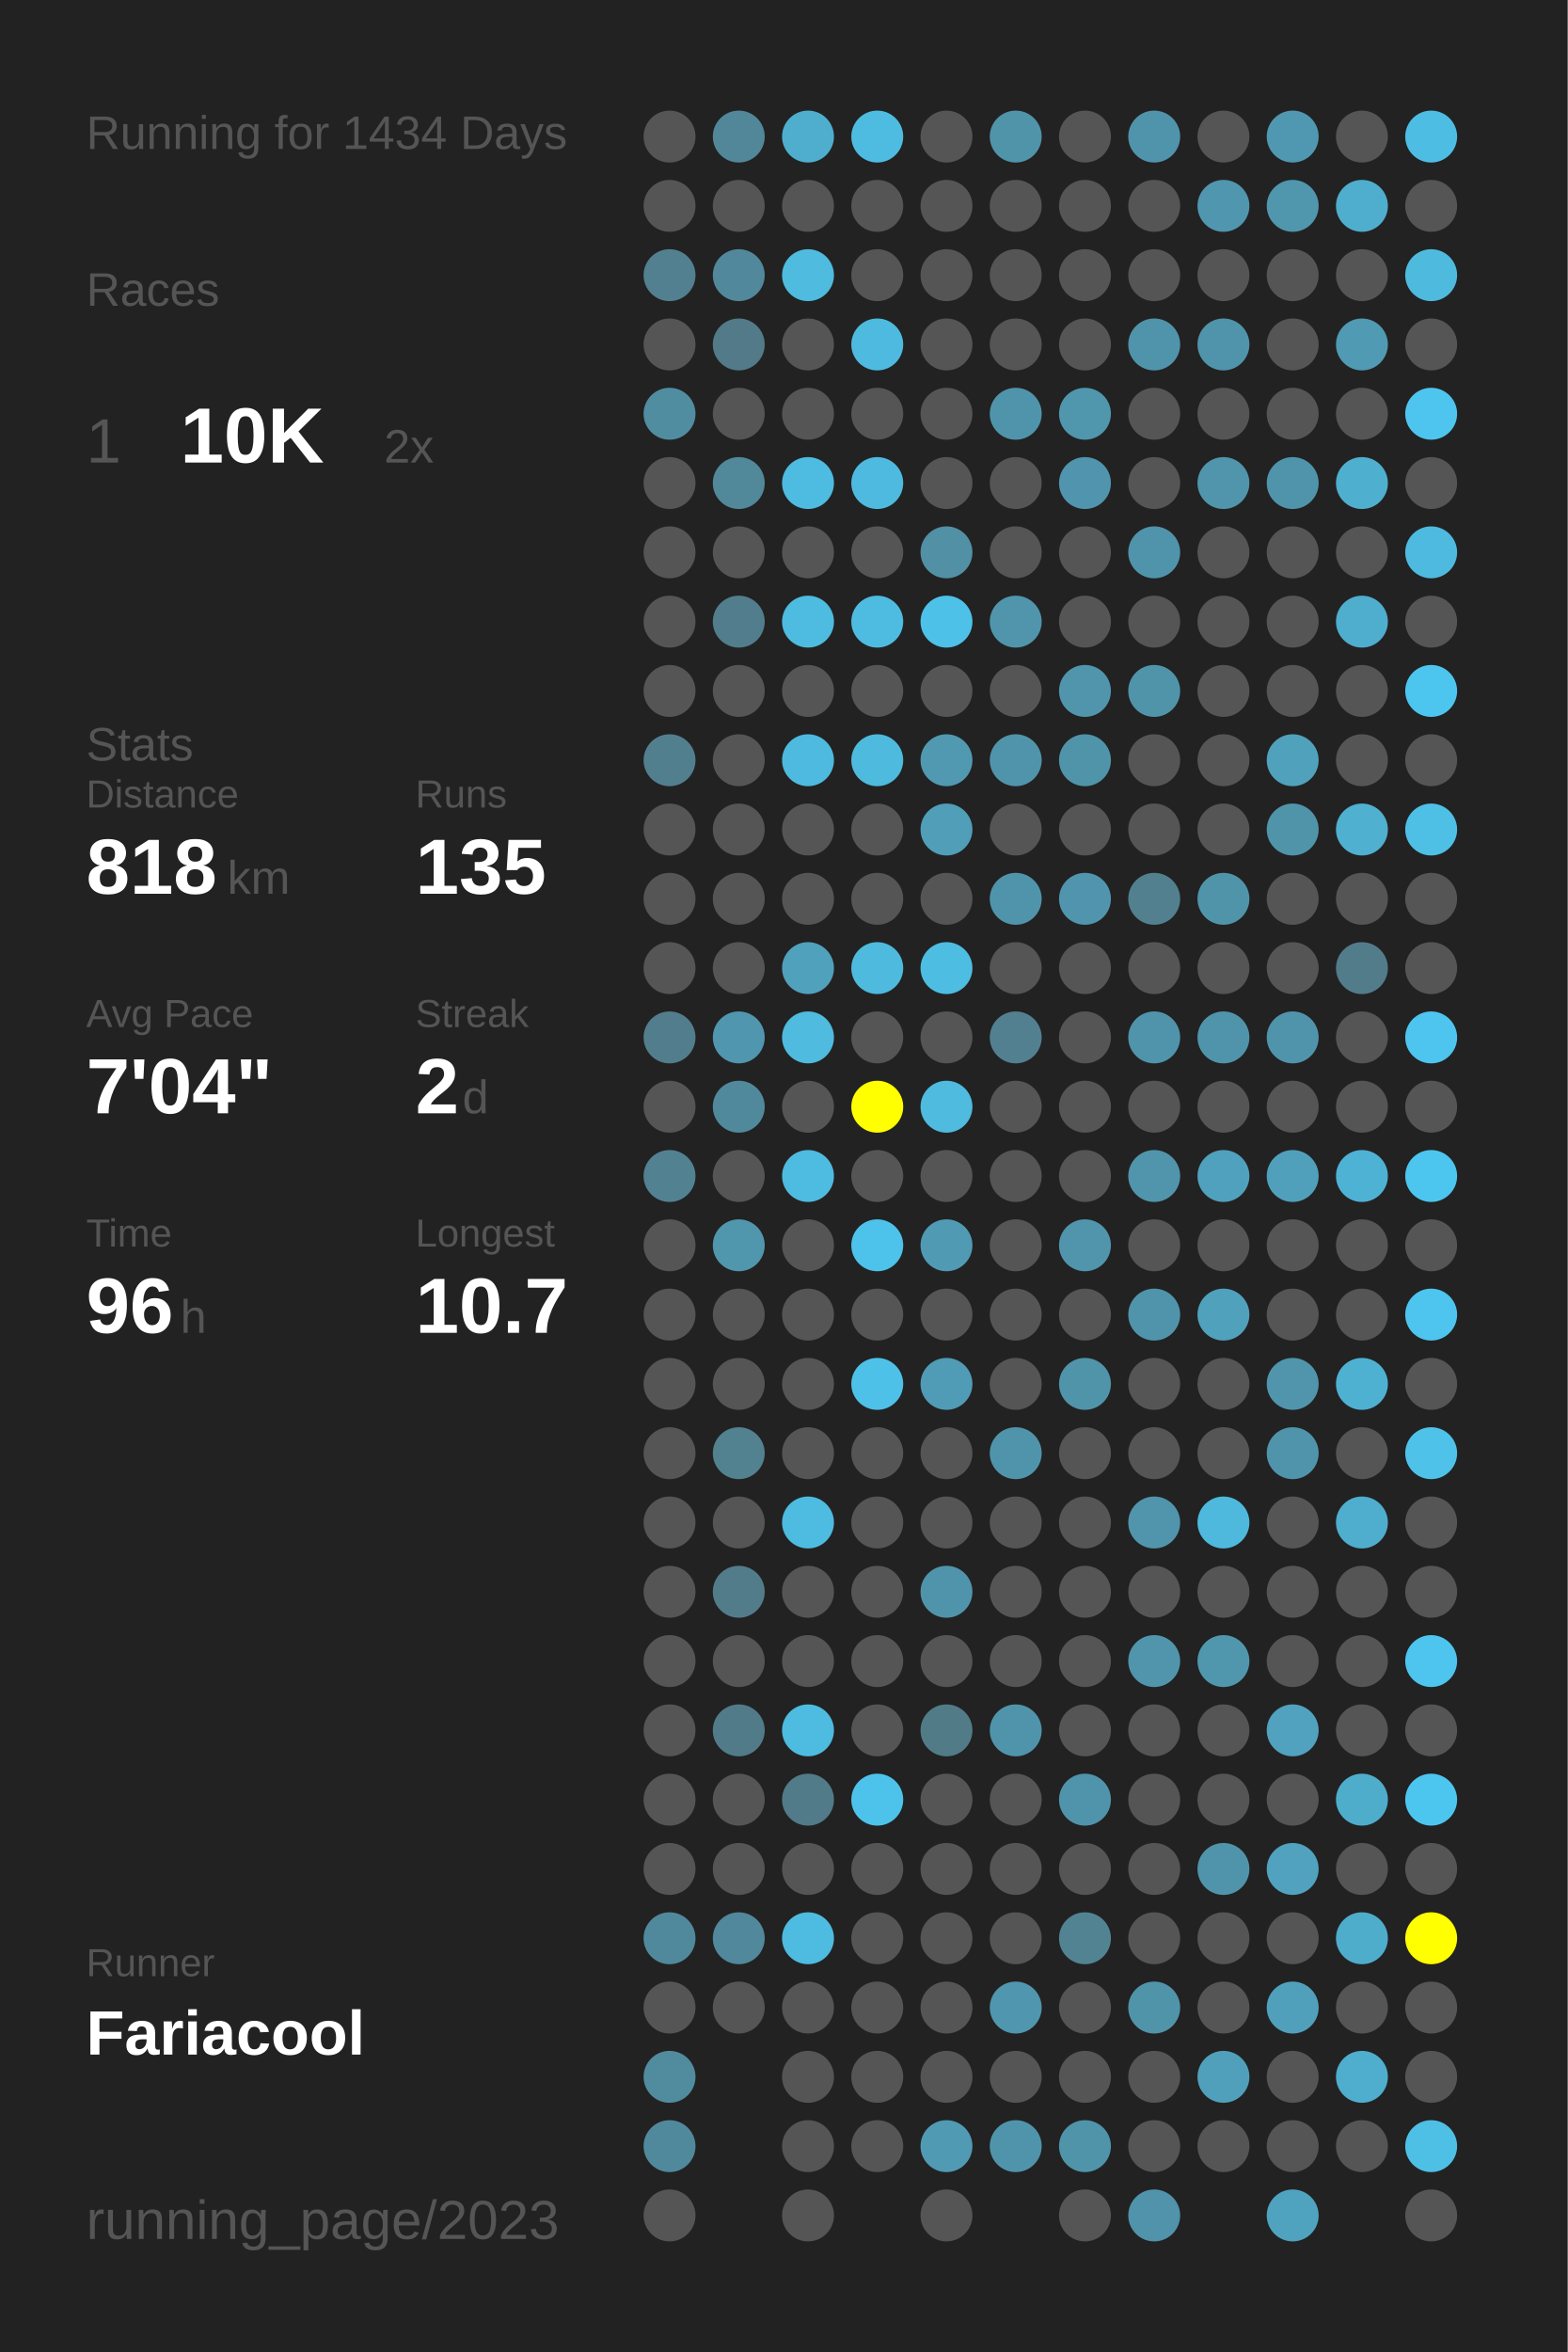
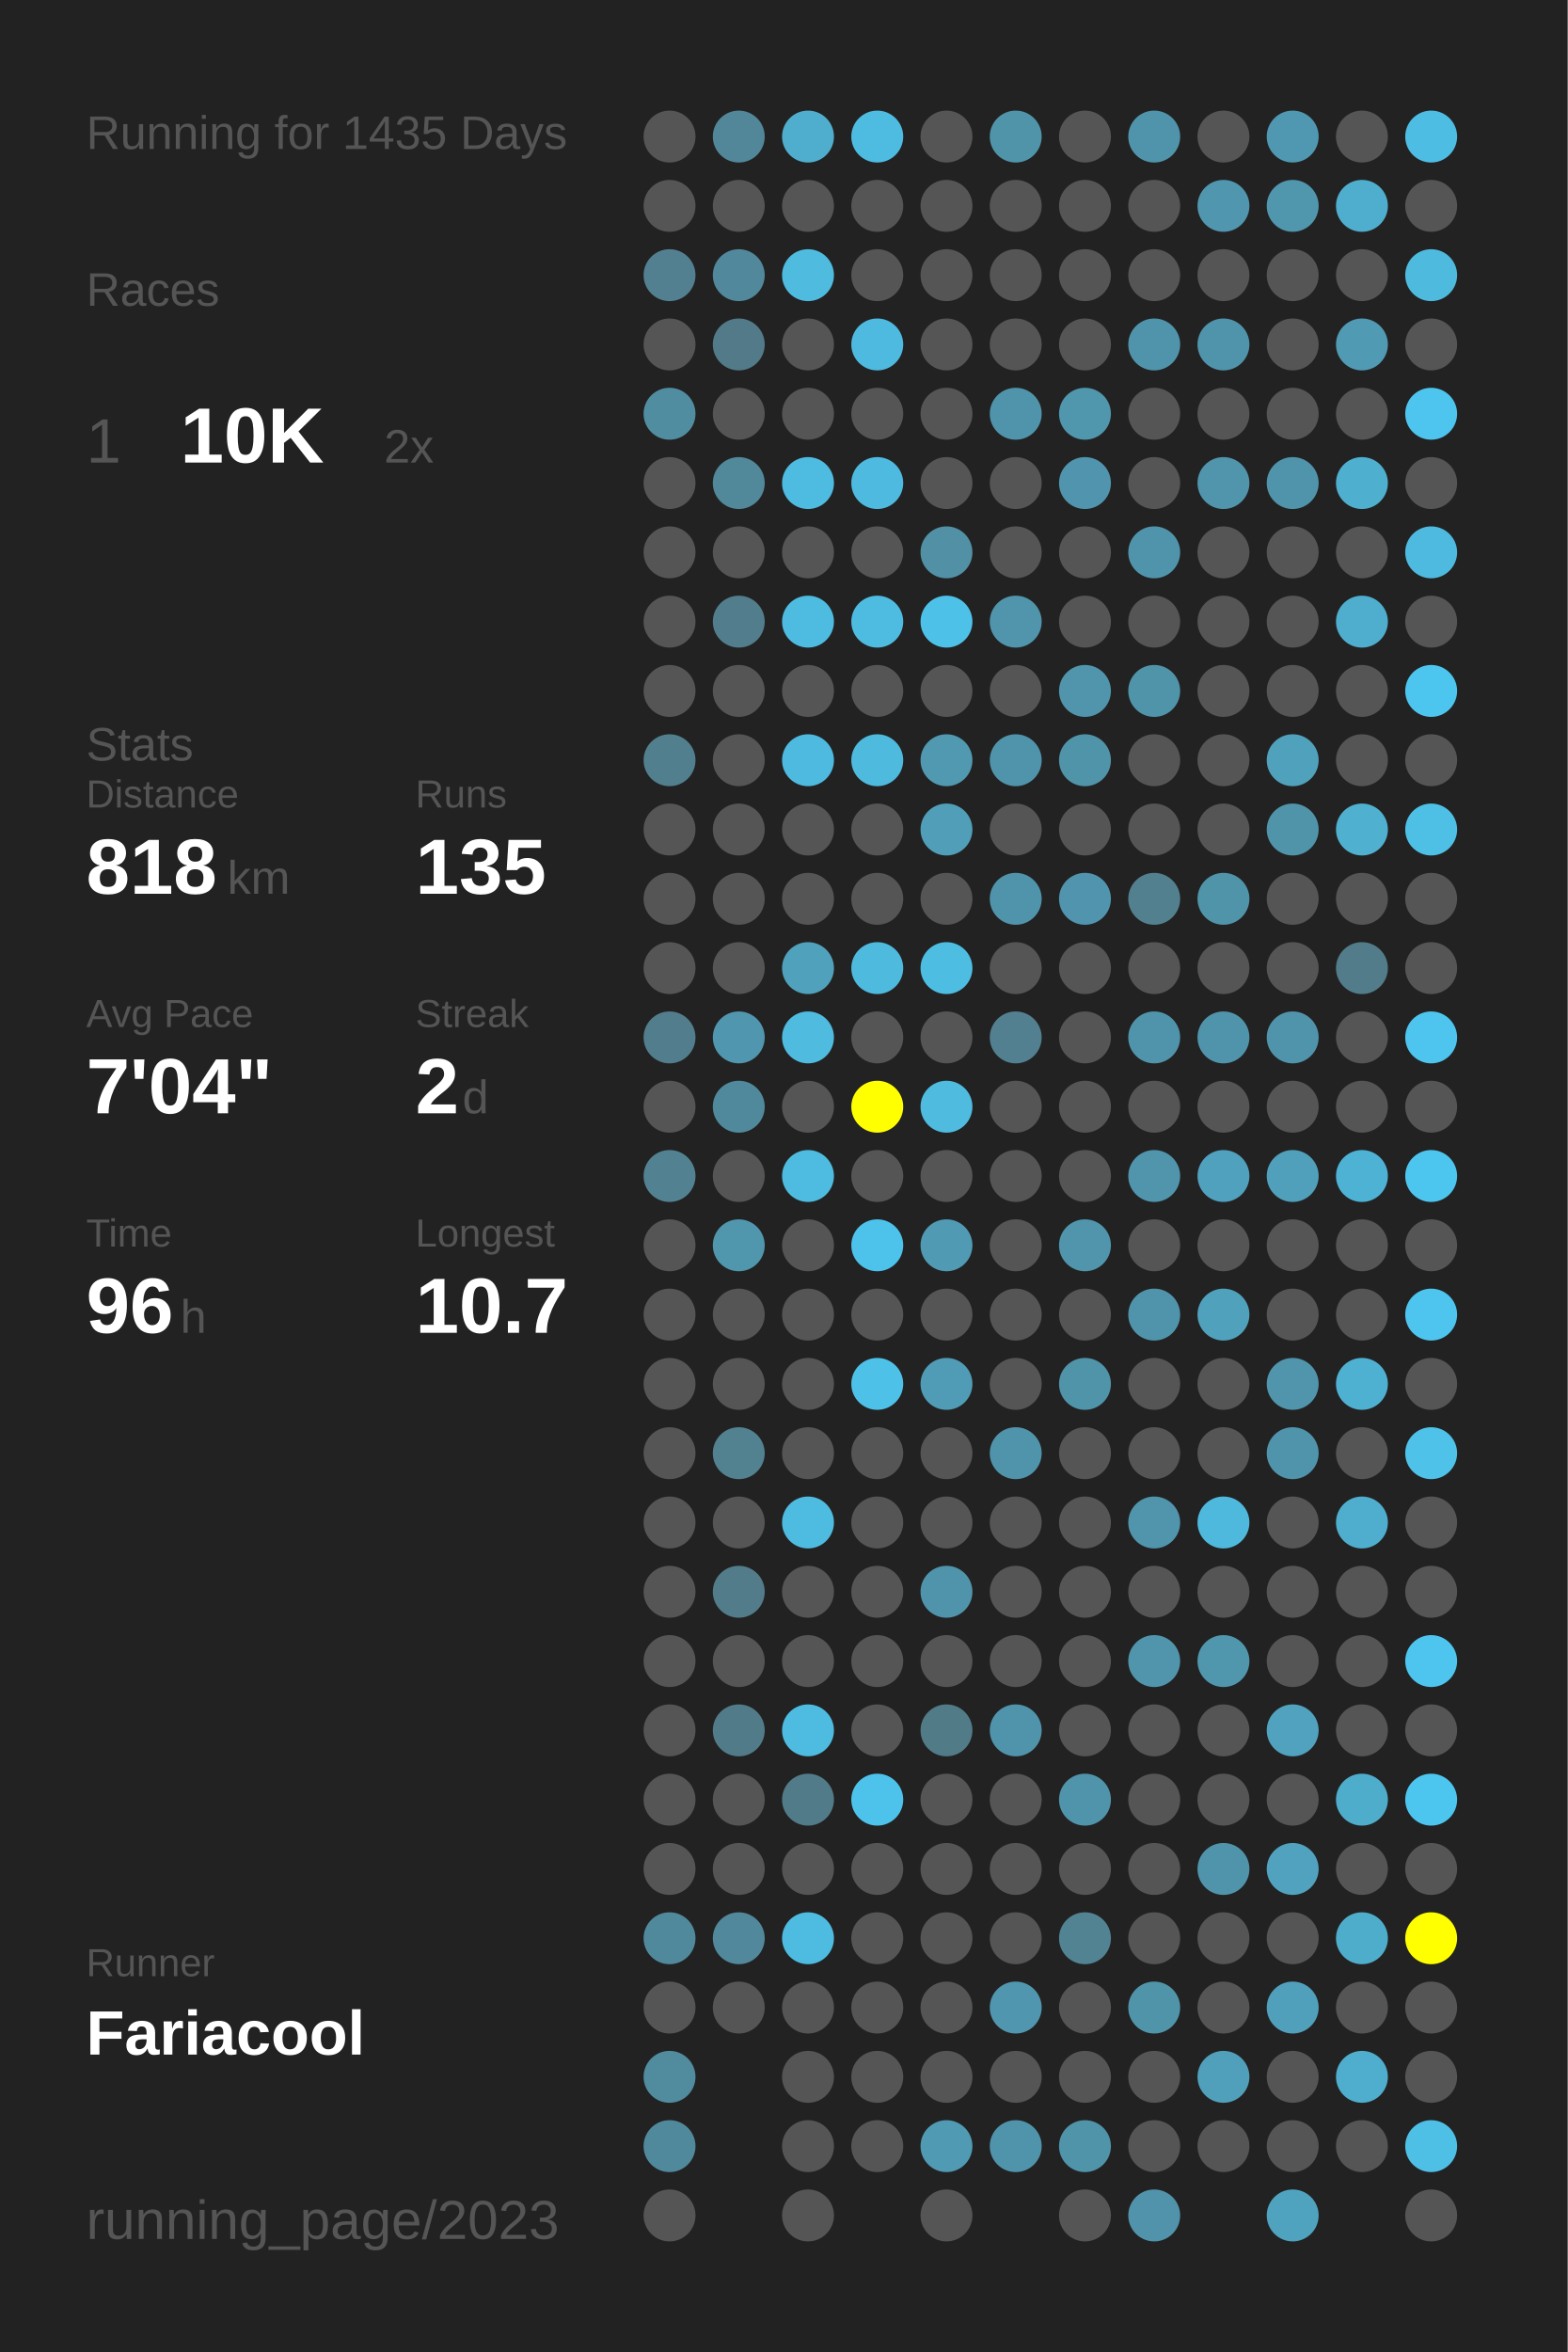
<svg xmlns="http://www.w3.org/2000/svg" baseProfile="full" height="300mm" version="1.1" viewBox="0,0,200,300" width="200mm">
  <defs />
  <rect fill="#222222" height="300" width="200" x="0" y="0" />
-   <text fill="#555555" style="font-size:6px; font-family:Arial;" x="11" y="19">Running for 1434 Days</text>
+   <text fill="#555555" style="font-size:6px; font-family:Arial;" x="11" y="19">Running for 1435 Days</text>
  <text fill="#555555" style="font-size:6px; font-family:Arial;" x="11" y="39">Races</text>
  <text fill="#555555" style="font-size:8px; font-family:Arial;" x="11" y="59">1</text>
  <text fill="#FFFFFF" style="font-size:10px; font-family:Arial; font-weight:bold;" x="23" y="59">10K</text>
  <text fill="#555555" style="font-size:6px; font-family:Arial;" x="49" y="59">2x</text>
  <text fill="#555555" style="font-size:6px; font-family:Arial;" x="11" y="97">Stats</text>
  <text fill="#555555" style="font-size:5px; font-family:Arial;" x="11" y="103">Distance</text>
  <text fill="#FFFFFF" style="font-size:10px; font-family:Arial; font-weight:bold;" x="11" y="114">818</text>
  <text fill="#555555" style="font-size:6px; font-family:Arial;" x="29" y="114">km</text>
  <text fill="#555555" style="font-size:5px; font-family:Arial;" x="53" y="103">Runs</text>
  <text fill="#FFFFFF" style="font-size:10px; font-family:Arial; font-weight:bold;" x="53" y="114">135</text>
  <text fill="#555555" style="font-size:5px; font-family:Arial;" x="11" y="131">Avg Pace</text>
  <text fill="#FFFFFF" style="font-size:10px; font-family:Arial; font-weight:bold;" x="11" y="142">7'04"</text>
  <text fill="#555555" style="font-size:5px; font-family:Arial;" x="53" y="131">Streak</text>
  <text fill="#FFFFFF" style="font-size:10px; font-family:Arial; font-weight:bold;" x="53" y="142">2</text>
  <text fill="#555555" style="font-size:6px; font-family:Arial;" x="59" y="142">d</text>
  <text fill="#555555" style="font-size:5px; font-family:Arial;" x="11" y="159">Time</text>
  <text fill="#FFFFFF" style="font-size:10px; font-family:Arial; font-weight:bold;" x="11" y="170">96</text>
  <text fill="#555555" style="font-size:6px; font-family:Arial;" x="23" y="170">h</text>
  <text fill="#555555" style="font-size:5px; font-family:Arial;" x="53" y="159">Longest</text>
  <text fill="#FFFFFF" style="font-size:10px; font-family:Arial; font-weight:bold;" x="53" y="170">10.7</text>
  <text fill="#555555" style="font-size:5px; font-family:Arial;" x="11" y="252.065">Runner</text>
  <text fill="#FFFFFF" style="font-size:8px; font-family:Arial; font-weight:bold;" x="11" y="262.065">Fariacool</text>
  <text fill="#555555" style="font-size:7px; font-family:Arial;" x="11" y="285.581">running_page/2023</text>
  <circle cx="85.417" cy="17.419" fill="#555555" r="3.312" />
  <circle cx="85.417" cy="26.258" fill="#555555" r="3.312" />
  <circle cx="85.417" cy="35.097" fill="#528090" r="3.312" />
  <circle cx="85.417" cy="43.935" fill="#555555" r="3.312" />
  <circle cx="85.417" cy="52.774" fill="#518da1" r="3.312" />
  <circle cx="85.417" cy="61.613" fill="#555555" r="3.312" />
  <circle cx="85.417" cy="70.452" fill="#555555" r="3.312" />
  <circle cx="85.417" cy="79.29" fill="#555555" r="3.312" />
  <circle cx="85.417" cy="88.129" fill="#555555" r="3.312" />
  <circle cx="85.417" cy="96.968" fill="#527f8e" r="3.312" />
  <circle cx="85.417" cy="105.806" fill="#555555" r="3.312" />
  <circle cx="85.417" cy="114.645" fill="#555555" r="3.312" />
  <circle cx="85.417" cy="123.484" fill="#555555" r="3.312" />
  <circle cx="85.417" cy="132.323" fill="#527d8c" r="3.312" />
  <circle cx="85.417" cy="141.161" fill="#555555" r="3.312" />
  <circle cx="85.417" cy="150" fill="#528292" r="3.312" />
  <circle cx="85.417" cy="158.839" fill="#555555" r="3.312" />
  <circle cx="85.417" cy="167.677" fill="#555555" r="3.312" />
  <circle cx="85.417" cy="176.516" fill="#555555" r="3.312" />
  <circle cx="85.417" cy="185.355" fill="#555555" r="3.312" />
  <circle cx="85.417" cy="194.194" fill="#555555" r="3.312" />
  <circle cx="85.417" cy="203.032" fill="#555555" r="3.312" />
  <circle cx="85.417" cy="211.871" fill="#555555" r="3.312" />
  <circle cx="85.417" cy="220.71" fill="#555555" r="3.312" />
  <circle cx="85.417" cy="229.548" fill="#555555" r="3.312" />
  <circle cx="85.417" cy="238.387" fill="#555555" r="3.312" />
  <circle cx="85.417" cy="247.226" fill="#51899c" r="3.312" />
  <circle cx="85.417" cy="256.065" fill="#555555" r="3.312" />
  <circle cx="85.417" cy="264.903" fill="#518b9e" r="3.312" />
  <circle cx="85.417" cy="273.742" fill="#51899c" r="3.312" />
  <circle cx="85.417" cy="282.581" fill="#555555" r="3.312" />
  <circle cx="94.25" cy="17.419" fill="#518799" r="3.312" />
  <circle cx="94.25" cy="26.258" fill="#555555" r="3.312" />
  <circle cx="94.25" cy="35.097" fill="#51889b" r="3.312" />
  <circle cx="94.25" cy="43.935" fill="#527a88" r="3.312" />
  <circle cx="94.25" cy="52.774" fill="#555555" r="3.312" />
  <circle cx="94.25" cy="61.613" fill="#51889a" r="3.312" />
  <circle cx="94.25" cy="70.452" fill="#555555" r="3.312" />
  <circle cx="94.25" cy="79.29" fill="#527d8c" r="3.312" />
  <circle cx="94.25" cy="88.129" fill="#555555" r="3.312" />
  <circle cx="94.25" cy="96.968" fill="#555555" r="3.312" />
  <circle cx="94.25" cy="105.806" fill="#555555" r="3.312" />
  <circle cx="94.25" cy="114.645" fill="#555555" r="3.312" />
  <circle cx="94.25" cy="123.484" fill="#555555" r="3.312" />
  <circle cx="94.25" cy="132.323" fill="#5096ae" r="3.312" />
  <circle cx="94.25" cy="141.161" fill="#51899c" r="3.312" />
  <circle cx="94.25" cy="150" fill="#555555" r="3.312" />
  <circle cx="94.25" cy="158.839" fill="#5096ad" r="3.312" />
  <circle cx="94.25" cy="167.677" fill="#555555" r="3.312" />
  <circle cx="94.25" cy="176.516" fill="#555555" r="3.312" />
  <circle cx="94.25" cy="185.355" fill="#528190" r="3.312" />
  <circle cx="94.25" cy="194.194" fill="#555555" r="3.312" />
  <circle cx="94.25" cy="203.032" fill="#527c8a" r="3.312" />
  <circle cx="94.25" cy="211.871" fill="#555555" r="3.312" />
  <circle cx="94.25" cy="220.71" fill="#527b89" r="3.312" />
  <circle cx="94.25" cy="229.548" fill="#555555" r="3.312" />
  <circle cx="94.25" cy="238.387" fill="#555555" r="3.312" />
  <circle cx="94.25" cy="247.226" fill="#51889b" r="3.312" />
  <circle cx="94.25" cy="256.065" fill="#555555" r="3.312" />
  <circle cx="103.083" cy="17.419" fill="#4faece" r="3.312" />
  <circle cx="103.083" cy="26.258" fill="#555555" r="3.312" />
  <circle cx="103.083" cy="35.097" fill="#4ebbdf" r="3.312" />
  <circle cx="103.083" cy="43.935" fill="#555555" r="3.312" />
  <circle cx="103.083" cy="52.774" fill="#555555" r="3.312" />
  <circle cx="103.083" cy="61.613" fill="#4ebbe0" r="3.312" />
  <circle cx="103.083" cy="70.452" fill="#555555" r="3.312" />
  <circle cx="103.083" cy="79.29" fill="#4ebbe0" r="3.312" />
  <circle cx="103.083" cy="88.129" fill="#555555" r="3.312" />
  <circle cx="103.083" cy="96.968" fill="#4ebadf" r="3.312" />
  <circle cx="103.083" cy="105.806" fill="#555555" r="3.312" />
  <circle cx="103.083" cy="114.645" fill="#555555" r="3.312" />
  <circle cx="103.083" cy="123.484" fill="#50a1bc" r="3.312" />
  <circle cx="103.083" cy="132.323" fill="#4ebbdf" r="3.312" />
  <circle cx="103.083" cy="141.161" fill="#555555" r="3.312" />
  <circle cx="103.083" cy="150" fill="#4ebbe0" r="3.312" />
  <circle cx="103.083" cy="158.839" fill="#555555" r="3.312" />
  <circle cx="103.083" cy="167.677" fill="#555555" r="3.312" />
  <circle cx="103.083" cy="176.516" fill="#555555" r="3.312" />
  <circle cx="103.083" cy="185.355" fill="#555555" r="3.312" />
  <circle cx="103.083" cy="194.194" fill="#4ebbe0" r="3.312" />
  <circle cx="103.083" cy="203.032" fill="#555555" r="3.312" />
  <circle cx="103.083" cy="211.871" fill="#555555" r="3.312" />
  <circle cx="103.083" cy="220.71" fill="#4ebbe0" r="3.312" />
  <circle cx="103.083" cy="229.548" fill="#527b89" r="3.312" />
  <circle cx="103.083" cy="238.387" fill="#555555" r="3.312" />
  <circle cx="103.083" cy="247.226" fill="#4ebbe0" r="3.312" />
  <circle cx="103.083" cy="256.065" fill="#555555" r="3.312" />
  <circle cx="103.083" cy="264.903" fill="#555555" r="3.312" />
  <circle cx="103.083" cy="273.742" fill="#555555" r="3.312" />
  <circle cx="103.083" cy="282.581" fill="#555555" r="3.312" />
  <circle cx="111.917" cy="17.419" fill="#4ebce1" r="3.312" />
  <circle cx="111.917" cy="26.258" fill="#555555" r="3.312" />
  <circle cx="111.917" cy="35.097" fill="#555555" r="3.312" />
  <circle cx="111.917" cy="43.935" fill="#4ebadf" r="3.312" />
  <circle cx="111.917" cy="52.774" fill="#555555" r="3.312" />
  <circle cx="111.917" cy="61.613" fill="#4ebadf" r="3.312" />
  <circle cx="111.917" cy="70.452" fill="#555555" r="3.312" />
  <circle cx="111.917" cy="79.29" fill="#4ebce1" r="3.312" />
  <circle cx="111.917" cy="88.129" fill="#555555" r="3.312" />
  <circle cx="111.917" cy="96.968" fill="#4ebade" r="3.312" />
  <circle cx="111.917" cy="105.806" fill="#555555" r="3.312" />
  <circle cx="111.917" cy="114.645" fill="#555555" r="3.312" />
  <circle cx="111.917" cy="123.484" fill="#4ebade" r="3.312" />
  <circle cx="111.917" cy="132.323" fill="#555555" r="3.312" />
  <circle cx="111.917" cy="141.161" fill="#FFFF00" r="3.312" />
  <circle cx="111.917" cy="150" fill="#555555" r="3.312" />
  <circle cx="111.917" cy="158.839" fill="#4dc2ea" r="3.312" />
  <circle cx="111.917" cy="167.677" fill="#555555" r="3.312" />
  <circle cx="111.917" cy="176.516" fill="#4ec1e8" r="3.312" />
  <circle cx="111.917" cy="185.355" fill="#555555" r="3.312" />
  <circle cx="111.917" cy="194.194" fill="#555555" r="3.312" />
  <circle cx="111.917" cy="203.032" fill="#555555" r="3.312" />
  <circle cx="111.917" cy="211.871" fill="#555555" r="3.312" />
  <circle cx="111.917" cy="220.71" fill="#555555" r="3.312" />
  <circle cx="111.917" cy="229.548" fill="#4dc3eb" r="3.312" />
  <circle cx="111.917" cy="238.387" fill="#555555" r="3.312" />
  <circle cx="111.917" cy="247.226" fill="#555555" r="3.312" />
  <circle cx="111.917" cy="256.065" fill="#555555" r="3.312" />
  <circle cx="111.917" cy="264.903" fill="#555555" r="3.312" />
  <circle cx="111.917" cy="273.742" fill="#555555" r="3.312" />
  <circle cx="120.75" cy="17.419" fill="#555555" r="3.312" />
  <circle cx="120.75" cy="26.258" fill="#555555" r="3.312" />
  <circle cx="120.75" cy="35.097" fill="#555555" r="3.312" />
  <circle cx="120.75" cy="43.935" fill="#555555" r="3.312" />
  <circle cx="120.75" cy="52.774" fill="#555555" r="3.312" />
  <circle cx="120.75" cy="61.613" fill="#555555" r="3.312" />
  <circle cx="120.75" cy="70.452" fill="#5190a5" r="3.312" />
  <circle cx="120.75" cy="79.29" fill="#4ec1e8" r="3.312" />
  <circle cx="120.75" cy="88.129" fill="#555555" r="3.312" />
  <circle cx="120.75" cy="96.968" fill="#5099b1" r="3.312" />
  <circle cx="120.75" cy="105.806" fill="#509eb8" r="3.312" />
  <circle cx="120.75" cy="114.645" fill="#555555" r="3.312" />
  <circle cx="120.75" cy="123.484" fill="#4ebde2" r="3.312" />
  <circle cx="120.75" cy="132.323" fill="#555555" r="3.312" />
  <circle cx="120.75" cy="141.161" fill="#4ebbdf" r="3.312" />
  <circle cx="120.75" cy="150" fill="#555555" r="3.312" />
  <circle cx="120.75" cy="158.839" fill="#509ab4" r="3.312" />
  <circle cx="120.75" cy="167.677" fill="#555555" r="3.312" />
  <circle cx="120.75" cy="176.516" fill="#509bb5" r="3.312" />
  <circle cx="120.75" cy="185.355" fill="#555555" r="3.312" />
  <circle cx="120.75" cy="194.194" fill="#555555" r="3.312" />
  <circle cx="120.75" cy="203.032" fill="#5094ab" r="3.312" />
  <circle cx="120.75" cy="211.871" fill="#555555" r="3.312" />
  <circle cx="120.75" cy="220.71" fill="#527b88" r="3.312" />
  <circle cx="120.75" cy="229.548" fill="#555555" r="3.312" />
  <circle cx="120.75" cy="238.387" fill="#555555" r="3.312" />
  <circle cx="120.75" cy="247.226" fill="#555555" r="3.312" />
  <circle cx="120.75" cy="256.065" fill="#555555" r="3.312" />
  <circle cx="120.75" cy="264.903" fill="#555555" r="3.312" />
  <circle cx="120.75" cy="273.742" fill="#509ab4" r="3.312" />
  <circle cx="120.75" cy="282.581" fill="#555555" r="3.312" />
  <circle cx="129.583" cy="17.419" fill="#5094aa" r="3.312" />
  <circle cx="129.583" cy="26.258" fill="#555555" r="3.312" />
  <circle cx="129.583" cy="35.097" fill="#555555" r="3.312" />
  <circle cx="129.583" cy="43.935" fill="#555555" r="3.312" />
  <circle cx="129.583" cy="52.774" fill="#5094ab" r="3.312" />
  <circle cx="129.583" cy="61.613" fill="#555555" r="3.312" />
  <circle cx="129.583" cy="70.452" fill="#555555" r="3.312" />
  <circle cx="129.583" cy="79.29" fill="#5095ac" r="3.312" />
  <circle cx="129.583" cy="88.129" fill="#555555" r="3.312" />
  <circle cx="129.583" cy="96.968" fill="#5094ab" r="3.312" />
  <circle cx="129.583" cy="105.806" fill="#555555" r="3.312" />
  <circle cx="129.583" cy="114.645" fill="#5094ab" r="3.312" />
  <circle cx="129.583" cy="123.484" fill="#555555" r="3.312" />
  <circle cx="129.583" cy="132.323" fill="#528090" r="3.312" />
  <circle cx="129.583" cy="141.161" fill="#555555" r="3.312" />
  <circle cx="129.583" cy="150" fill="#555555" r="3.312" />
  <circle cx="129.583" cy="158.839" fill="#555555" r="3.312" />
  <circle cx="129.583" cy="167.677" fill="#555555" r="3.312" />
  <circle cx="129.583" cy="176.516" fill="#555555" r="3.312" />
  <circle cx="129.583" cy="185.355" fill="#5094ab" r="3.312" />
  <circle cx="129.583" cy="194.194" fill="#555555" r="3.312" />
  <circle cx="129.583" cy="203.032" fill="#555555" r="3.312" />
  <circle cx="129.583" cy="211.871" fill="#555555" r="3.312" />
  <circle cx="129.583" cy="220.71" fill="#5094ab" r="3.312" />
  <circle cx="129.583" cy="229.548" fill="#555555" r="3.312" />
  <circle cx="129.583" cy="238.387" fill="#555555" r="3.312" />
  <circle cx="129.583" cy="247.226" fill="#555555" r="3.312" />
  <circle cx="129.583" cy="256.065" fill="#5096ae" r="3.312" />
  <circle cx="129.583" cy="264.903" fill="#555555" r="3.312" />
  <circle cx="129.583" cy="273.742" fill="#5094ab" r="3.312" />
  <circle cx="138.417" cy="17.419" fill="#555555" r="3.312" />
  <circle cx="138.417" cy="26.258" fill="#555555" r="3.312" />
  <circle cx="138.417" cy="35.097" fill="#555555" r="3.312" />
  <circle cx="138.417" cy="43.935" fill="#555555" r="3.312" />
  <circle cx="138.417" cy="52.774" fill="#5096ad" r="3.312" />
  <circle cx="138.417" cy="61.613" fill="#5095ad" r="3.312" />
  <circle cx="138.417" cy="70.452" fill="#555555" r="3.312" />
  <circle cx="138.417" cy="79.29" fill="#555555" r="3.312" />
  <circle cx="138.417" cy="88.129" fill="#5095ac" r="3.312" />
  <circle cx="138.417" cy="96.968" fill="#5094aa" r="3.312" />
  <circle cx="138.417" cy="105.806" fill="#555555" r="3.312" />
  <circle cx="138.417" cy="114.645" fill="#5095ad" r="3.312" />
  <circle cx="138.417" cy="123.484" fill="#555555" r="3.312" />
  <circle cx="138.417" cy="132.323" fill="#555555" r="3.312" />
  <circle cx="138.417" cy="141.161" fill="#555555" r="3.312" />
  <circle cx="138.417" cy="150" fill="#555555" r="3.312" />
  <circle cx="138.417" cy="158.839" fill="#5095ac" r="3.312" />
  <circle cx="138.417" cy="167.677" fill="#555555" r="3.312" />
  <circle cx="138.417" cy="176.516" fill="#5094aa" r="3.312" />
  <circle cx="138.417" cy="185.355" fill="#555555" r="3.312" />
  <circle cx="138.417" cy="194.194" fill="#555555" r="3.312" />
  <circle cx="138.417" cy="203.032" fill="#555555" r="3.312" />
  <circle cx="138.417" cy="211.871" fill="#555555" r="3.312" />
  <circle cx="138.417" cy="220.71" fill="#555555" r="3.312" />
  <circle cx="138.417" cy="229.548" fill="#5094ab" r="3.312" />
  <circle cx="138.417" cy="238.387" fill="#555555" r="3.312" />
  <circle cx="138.417" cy="247.226" fill="#528393" r="3.312" />
  <circle cx="138.417" cy="256.065" fill="#555555" r="3.312" />
  <circle cx="138.417" cy="264.903" fill="#555555" r="3.312" />
  <circle cx="138.417" cy="273.742" fill="#5094aa" r="3.312" />
  <circle cx="138.417" cy="282.581" fill="#555555" r="3.312" />
  <circle cx="147.25" cy="17.419" fill="#5094ab" r="3.312" />
  <circle cx="147.25" cy="26.258" fill="#555555" r="3.312" />
  <circle cx="147.25" cy="35.097" fill="#555555" r="3.312" />
  <circle cx="147.25" cy="43.935" fill="#5094ab" r="3.312" />
  <circle cx="147.25" cy="52.774" fill="#555555" r="3.312" />
  <circle cx="147.25" cy="61.613" fill="#555555" r="3.312" />
  <circle cx="147.25" cy="70.452" fill="#5094ab" r="3.312" />
  <circle cx="147.25" cy="79.29" fill="#555555" r="3.312" />
  <circle cx="147.25" cy="88.129" fill="#5094aa" r="3.312" />
  <circle cx="147.25" cy="96.968" fill="#555555" r="3.312" />
  <circle cx="147.25" cy="105.806" fill="#555555" r="3.312" />
  <circle cx="147.25" cy="114.645" fill="#52808f" r="3.312" />
  <circle cx="147.25" cy="123.484" fill="#555555" r="3.312" />
  <circle cx="147.25" cy="132.323" fill="#5094ab" r="3.312" />
  <circle cx="147.25" cy="141.161" fill="#555555" r="3.312" />
  <circle cx="147.25" cy="150" fill="#5095ac" r="3.312" />
  <circle cx="147.25" cy="158.839" fill="#555555" r="3.312" />
  <circle cx="147.25" cy="167.677" fill="#5094ab" r="3.312" />
  <circle cx="147.25" cy="176.516" fill="#555555" r="3.312" />
  <circle cx="147.25" cy="185.355" fill="#555555" r="3.312" />
  <circle cx="147.25" cy="194.194" fill="#5095ac" r="3.312" />
  <circle cx="147.25" cy="203.032" fill="#555555" r="3.312" />
  <circle cx="147.25" cy="211.871" fill="#5095ac" r="3.312" />
  <circle cx="147.25" cy="220.71" fill="#555555" r="3.312" />
  <circle cx="147.25" cy="229.548" fill="#555555" r="3.312" />
  <circle cx="147.25" cy="238.387" fill="#555555" r="3.312" />
  <circle cx="147.25" cy="247.226" fill="#555555" r="3.312" />
  <circle cx="147.25" cy="256.065" fill="#5094aa" r="3.312" />
  <circle cx="147.25" cy="264.903" fill="#555555" r="3.312" />
  <circle cx="147.25" cy="273.742" fill="#555555" r="3.312" />
  <circle cx="147.25" cy="282.581" fill="#5093aa" r="3.312" />
  <circle cx="156.083" cy="17.419" fill="#555555" r="3.312" />
  <circle cx="156.083" cy="26.258" fill="#5096ae" r="3.312" />
  <circle cx="156.083" cy="35.097" fill="#555555" r="3.312" />
  <circle cx="156.083" cy="43.935" fill="#5094ab" r="3.312" />
  <circle cx="156.083" cy="52.774" fill="#555555" r="3.312" />
  <circle cx="156.083" cy="61.613" fill="#5095ac" r="3.312" />
  <circle cx="156.083" cy="70.452" fill="#555555" r="3.312" />
  <circle cx="156.083" cy="79.29" fill="#555555" r="3.312" />
  <circle cx="156.083" cy="88.129" fill="#555555" r="3.312" />
  <circle cx="156.083" cy="96.968" fill="#555555" r="3.312" />
  <circle cx="156.083" cy="105.806" fill="#555555" r="3.312" />
  <circle cx="156.083" cy="114.645" fill="#5094aa" r="3.312" />
  <circle cx="156.083" cy="123.484" fill="#555555" r="3.312" />
  <circle cx="156.083" cy="132.323" fill="#5094ab" r="3.312" />
  <circle cx="156.083" cy="141.161" fill="#555555" r="3.312" />
  <circle cx="156.083" cy="150" fill="#50a1bd" r="3.312" />
  <circle cx="156.083" cy="158.839" fill="#555555" r="3.312" />
  <circle cx="156.083" cy="167.677" fill="#50a1bc" r="3.312" />
  <circle cx="156.083" cy="176.516" fill="#555555" r="3.312" />
  <circle cx="156.083" cy="185.355" fill="#555555" r="3.312" />
  <circle cx="156.083" cy="194.194" fill="#4eb9dd" r="3.312" />
  <circle cx="156.083" cy="203.032" fill="#555555" r="3.312" />
  <circle cx="156.083" cy="211.871" fill="#5097ae" r="3.312" />
  <circle cx="156.083" cy="220.71" fill="#555555" r="3.312" />
  <circle cx="156.083" cy="229.548" fill="#555555" r="3.312" />
  <circle cx="156.083" cy="238.387" fill="#5094ab" r="3.312" />
  <circle cx="156.083" cy="247.226" fill="#555555" r="3.312" />
  <circle cx="156.083" cy="256.065" fill="#555555" r="3.312" />
  <circle cx="156.083" cy="264.903" fill="#50a0bb" r="3.312" />
  <circle cx="156.083" cy="273.742" fill="#555555" r="3.312" />
  <circle cx="164.917" cy="17.419" fill="#5098b1" r="3.312" />
  <circle cx="164.917" cy="26.258" fill="#5096ad" r="3.312" />
  <circle cx="164.917" cy="35.097" fill="#555555" r="3.312" />
  <circle cx="164.917" cy="43.935" fill="#555555" r="3.312" />
  <circle cx="164.917" cy="52.774" fill="#555555" r="3.312" />
  <circle cx="164.917" cy="61.613" fill="#5094ab" r="3.312" />
  <circle cx="164.917" cy="70.452" fill="#555555" r="3.312" />
  <circle cx="164.917" cy="79.29" fill="#555555" r="3.312" />
  <circle cx="164.917" cy="88.129" fill="#555555" r="3.312" />
  <circle cx="164.917" cy="96.968" fill="#50a1bc" r="3.312" />
  <circle cx="164.917" cy="105.806" fill="#5094aa" r="3.312" />
  <circle cx="164.917" cy="114.645" fill="#555555" r="3.312" />
  <circle cx="164.917" cy="123.484" fill="#555555" r="3.312" />
  <circle cx="164.917" cy="132.323" fill="#5094ab" r="3.312" />
  <circle cx="164.917" cy="141.161" fill="#555555" r="3.312" />
  <circle cx="164.917" cy="150" fill="#50a0bc" r="3.312" />
  <circle cx="164.917" cy="158.839" fill="#555555" r="3.312" />
  <circle cx="164.917" cy="167.677" fill="#555555" r="3.312" />
  <circle cx="164.917" cy="176.516" fill="#5095ac" r="3.312" />
  <circle cx="164.917" cy="185.355" fill="#5094ab" r="3.312" />
  <circle cx="164.917" cy="194.194" fill="#555555" r="3.312" />
  <circle cx="164.917" cy="203.032" fill="#555555" r="3.312" />
  <circle cx="164.917" cy="211.871" fill="#555555" r="3.312" />
  <circle cx="164.917" cy="220.71" fill="#50a2be" r="3.312" />
  <circle cx="164.917" cy="229.548" fill="#555555" r="3.312" />
  <circle cx="164.917" cy="238.387" fill="#50a2be" r="3.312" />
  <circle cx="164.917" cy="247.226" fill="#555555" r="3.312" />
  <circle cx="164.917" cy="256.065" fill="#50a0bb" r="3.312" />
  <circle cx="164.917" cy="264.903" fill="#555555" r="3.312" />
  <circle cx="164.917" cy="273.742" fill="#555555" r="3.312" />
  <circle cx="164.917" cy="282.581" fill="#4fa3bf" r="3.312" />
  <circle cx="173.75" cy="17.419" fill="#555555" r="3.312" />
  <circle cx="173.75" cy="26.258" fill="#4faece" r="3.312" />
  <circle cx="173.75" cy="35.097" fill="#555555" r="3.312" />
  <circle cx="173.75" cy="43.935" fill="#509ab3" r="3.312" />
  <circle cx="173.75" cy="52.774" fill="#555555" r="3.312" />
  <circle cx="173.75" cy="61.613" fill="#4fafcf" r="3.312" />
  <circle cx="173.75" cy="70.452" fill="#555555" r="3.312" />
  <circle cx="173.75" cy="79.29" fill="#4fadce" r="3.312" />
  <circle cx="173.75" cy="88.129" fill="#555555" r="3.312" />
  <circle cx="173.75" cy="96.968" fill="#555555" r="3.312" />
  <circle cx="173.75" cy="105.806" fill="#4fb0d0" r="3.312" />
  <circle cx="173.75" cy="114.645" fill="#555555" r="3.312" />
  <circle cx="173.75" cy="123.484" fill="#527c8a" r="3.312" />
  <circle cx="173.75" cy="132.323" fill="#555555" r="3.312" />
  <circle cx="173.75" cy="141.161" fill="#555555" r="3.312" />
  <circle cx="173.75" cy="150" fill="#4eb2d4" r="3.312" />
  <circle cx="173.75" cy="158.839" fill="#555555" r="3.312" />
  <circle cx="173.75" cy="167.677" fill="#555555" r="3.312" />
  <circle cx="173.75" cy="176.516" fill="#4fb1d2" r="3.312" />
  <circle cx="173.75" cy="185.355" fill="#555555" r="3.312" />
  <circle cx="173.75" cy="194.194" fill="#4faece" r="3.312" />
  <circle cx="173.75" cy="203.032" fill="#555555" r="3.312" />
  <circle cx="173.75" cy="211.871" fill="#555555" r="3.312" />
  <circle cx="173.75" cy="220.71" fill="#555555" r="3.312" />
  <circle cx="173.75" cy="229.548" fill="#4fadcc" r="3.312" />
  <circle cx="173.75" cy="238.387" fill="#555555" r="3.312" />
  <circle cx="173.75" cy="247.226" fill="#4fadcc" r="3.312" />
  <circle cx="173.75" cy="256.065" fill="#555555" r="3.312" />
  <circle cx="173.75" cy="264.903" fill="#4fadcd" r="3.312" />
  <circle cx="173.75" cy="273.742" fill="#555555" r="3.312" />
  <circle cx="182.583" cy="17.419" fill="#4ebde3" r="3.312" />
  <circle cx="182.583" cy="26.258" fill="#555555" r="3.312" />
  <circle cx="182.583" cy="35.097" fill="#4ebade" r="3.312" />
  <circle cx="182.583" cy="43.935" fill="#555555" r="3.312" />
  <circle cx="182.583" cy="52.774" fill="#4dc5ee" r="3.312" />
  <circle cx="182.583" cy="61.613" fill="#555555" r="3.312" />
  <circle cx="182.583" cy="70.452" fill="#4ebadf" r="3.312" />
  <circle cx="182.583" cy="79.29" fill="#555555" r="3.312" />
  <circle cx="182.583" cy="88.129" fill="#4dc6ef" r="3.312" />
  <circle cx="182.583" cy="96.968" fill="#555555" r="3.312" />
  <circle cx="182.583" cy="105.806" fill="#4ec0e6" r="3.312" />
  <circle cx="182.583" cy="114.645" fill="#555555" r="3.312" />
  <circle cx="182.583" cy="123.484" fill="#555555" r="3.312" />
  <circle cx="182.583" cy="132.323" fill="#4dc5ee" r="3.312" />
  <circle cx="182.583" cy="141.161" fill="#555555" r="3.312" />
  <circle cx="182.583" cy="150" fill="#4dc6ef" r="3.312" />
  <circle cx="182.583" cy="158.839" fill="#555555" r="3.312" />
  <circle cx="182.583" cy="167.677" fill="#4dc5ee" r="3.312" />
  <circle cx="182.583" cy="176.516" fill="#555555" r="3.312" />
  <circle cx="182.583" cy="185.355" fill="#4ec2e9" r="3.312" />
  <circle cx="182.583" cy="194.194" fill="#555555" r="3.312" />
  <circle cx="182.583" cy="203.032" fill="#555555" r="3.312" />
  <circle cx="182.583" cy="211.871" fill="#4dc5ee" r="3.312" />
  <circle cx="182.583" cy="220.71" fill="#555555" r="3.312" />
  <circle cx="182.583" cy="229.548" fill="#4dc6ef" r="3.312" />
  <circle cx="182.583" cy="238.387" fill="#555555" r="3.312" />
  <circle cx="182.583" cy="247.226" fill="#FFFF00" r="3.312" />
  <circle cx="182.583" cy="256.065" fill="#555555" r="3.312" />
  <circle cx="182.583" cy="264.903" fill="#555555" r="3.312" />
  <circle cx="182.583" cy="273.742" fill="#4ec0e6" r="3.312" />
  <circle cx="182.583" cy="282.581" fill="#555555" r="3.312" />
</svg>
